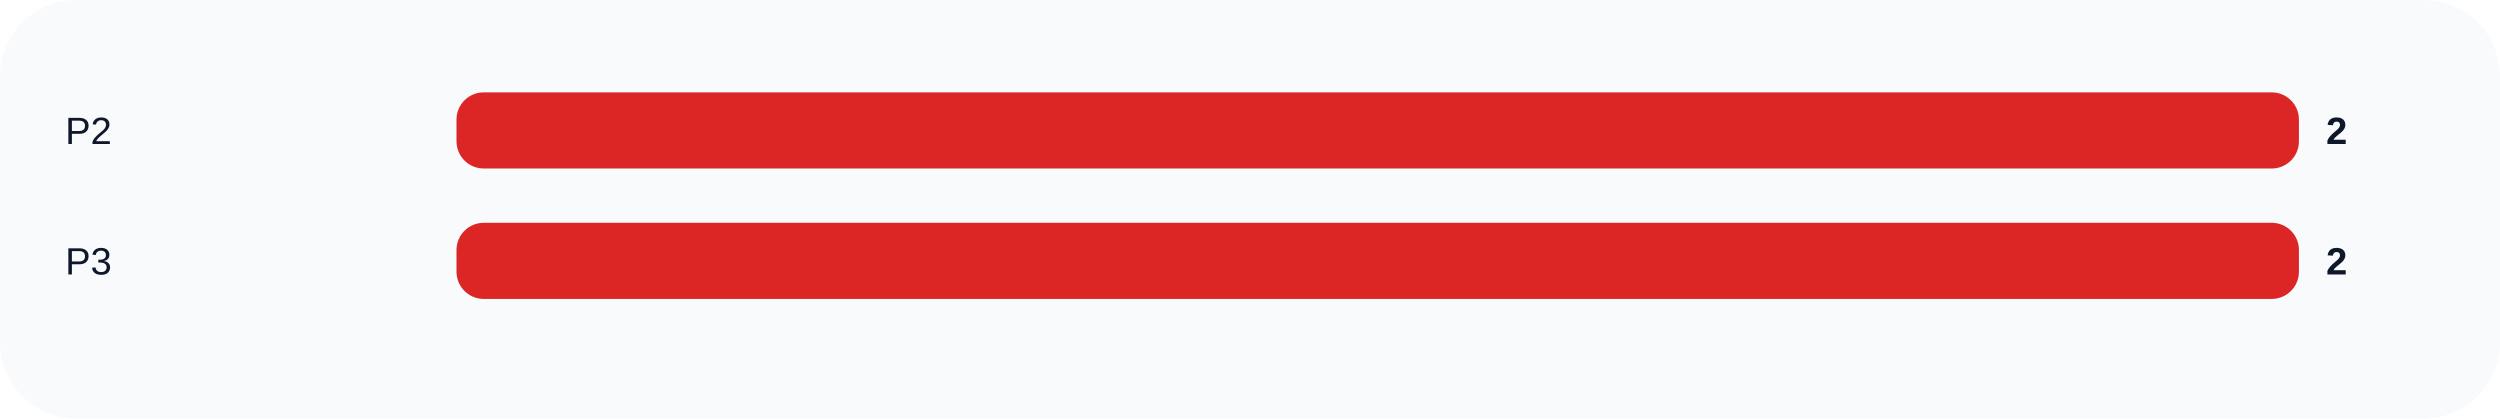
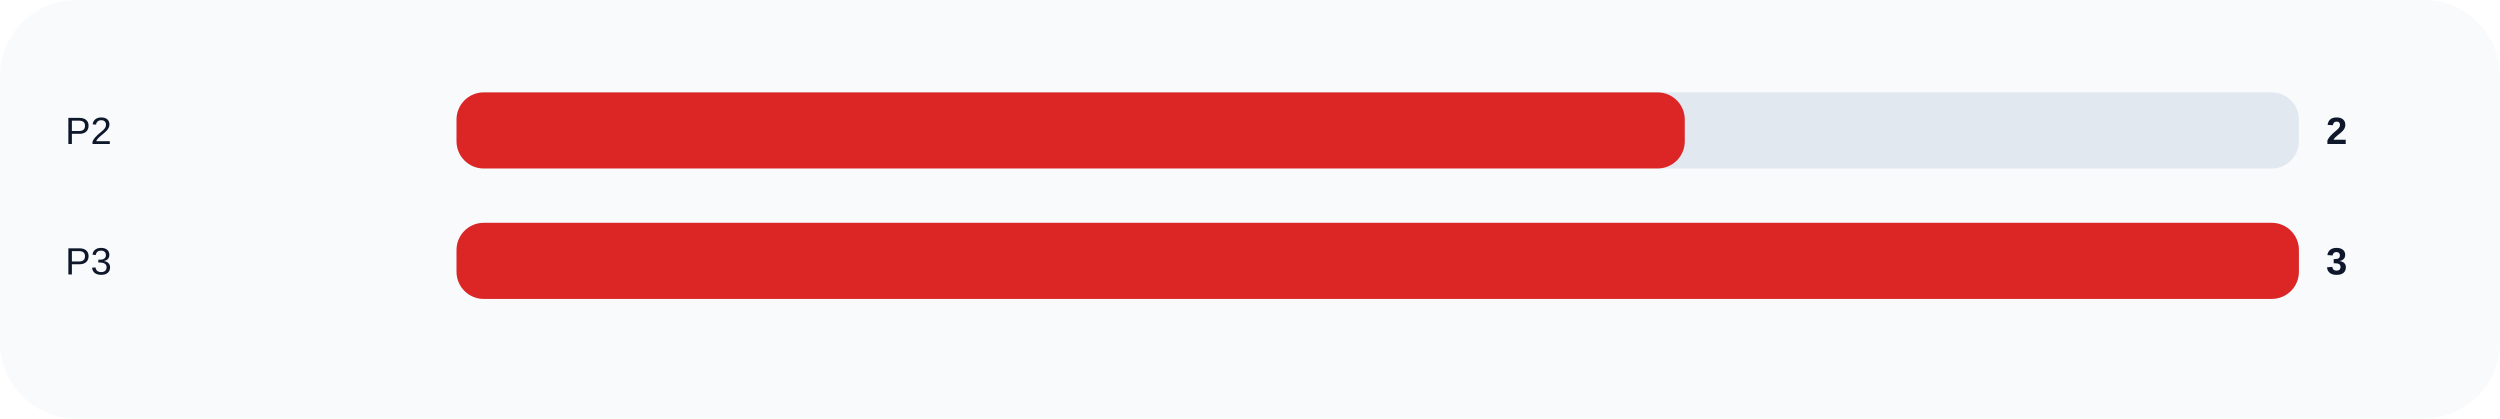
<svg xmlns="http://www.w3.org/2000/svg" width="920" height="154" viewBox="0 0 920 154" role="img">
  <rect width="100%" height="100%" rx="28" fill="#f8fafc" />
  <text x="24" y="53" fill="#0f172a" font-size="14" font-family="Arial, sans-serif">P2</text>
  <rect x="168" y="34" width="678" height="28" rx="10" fill="#e2e8f0" />
-   <rect x="168" y="34" width="678.0" height="28" rx="10" fill="#dc2626" />
+   <rect x="168" y="34" width="452.0" height="28" rx="10" fill="#dc2626" />
  <text x="856" y="53" fill="#0f172a" font-size="14" font-family="Arial, sans-serif" font-weight="700">2</text>
  <text x="24" y="101" fill="#0f172a" font-size="14" font-family="Arial, sans-serif">P3</text>
  <rect x="168" y="82" width="678" height="28" rx="10" fill="#e2e8f0" />
  <rect x="168" y="82" width="678.0" height="28" rx="10" fill="#dc2626" />
-   <text x="856" y="101" fill="#0f172a" font-size="14" font-family="Arial, sans-serif" font-weight="700">2</text>
+   <text x="856" y="101" fill="#0f172a" font-size="14" font-family="Arial, sans-serif" font-weight="700">3</text>
</svg>
